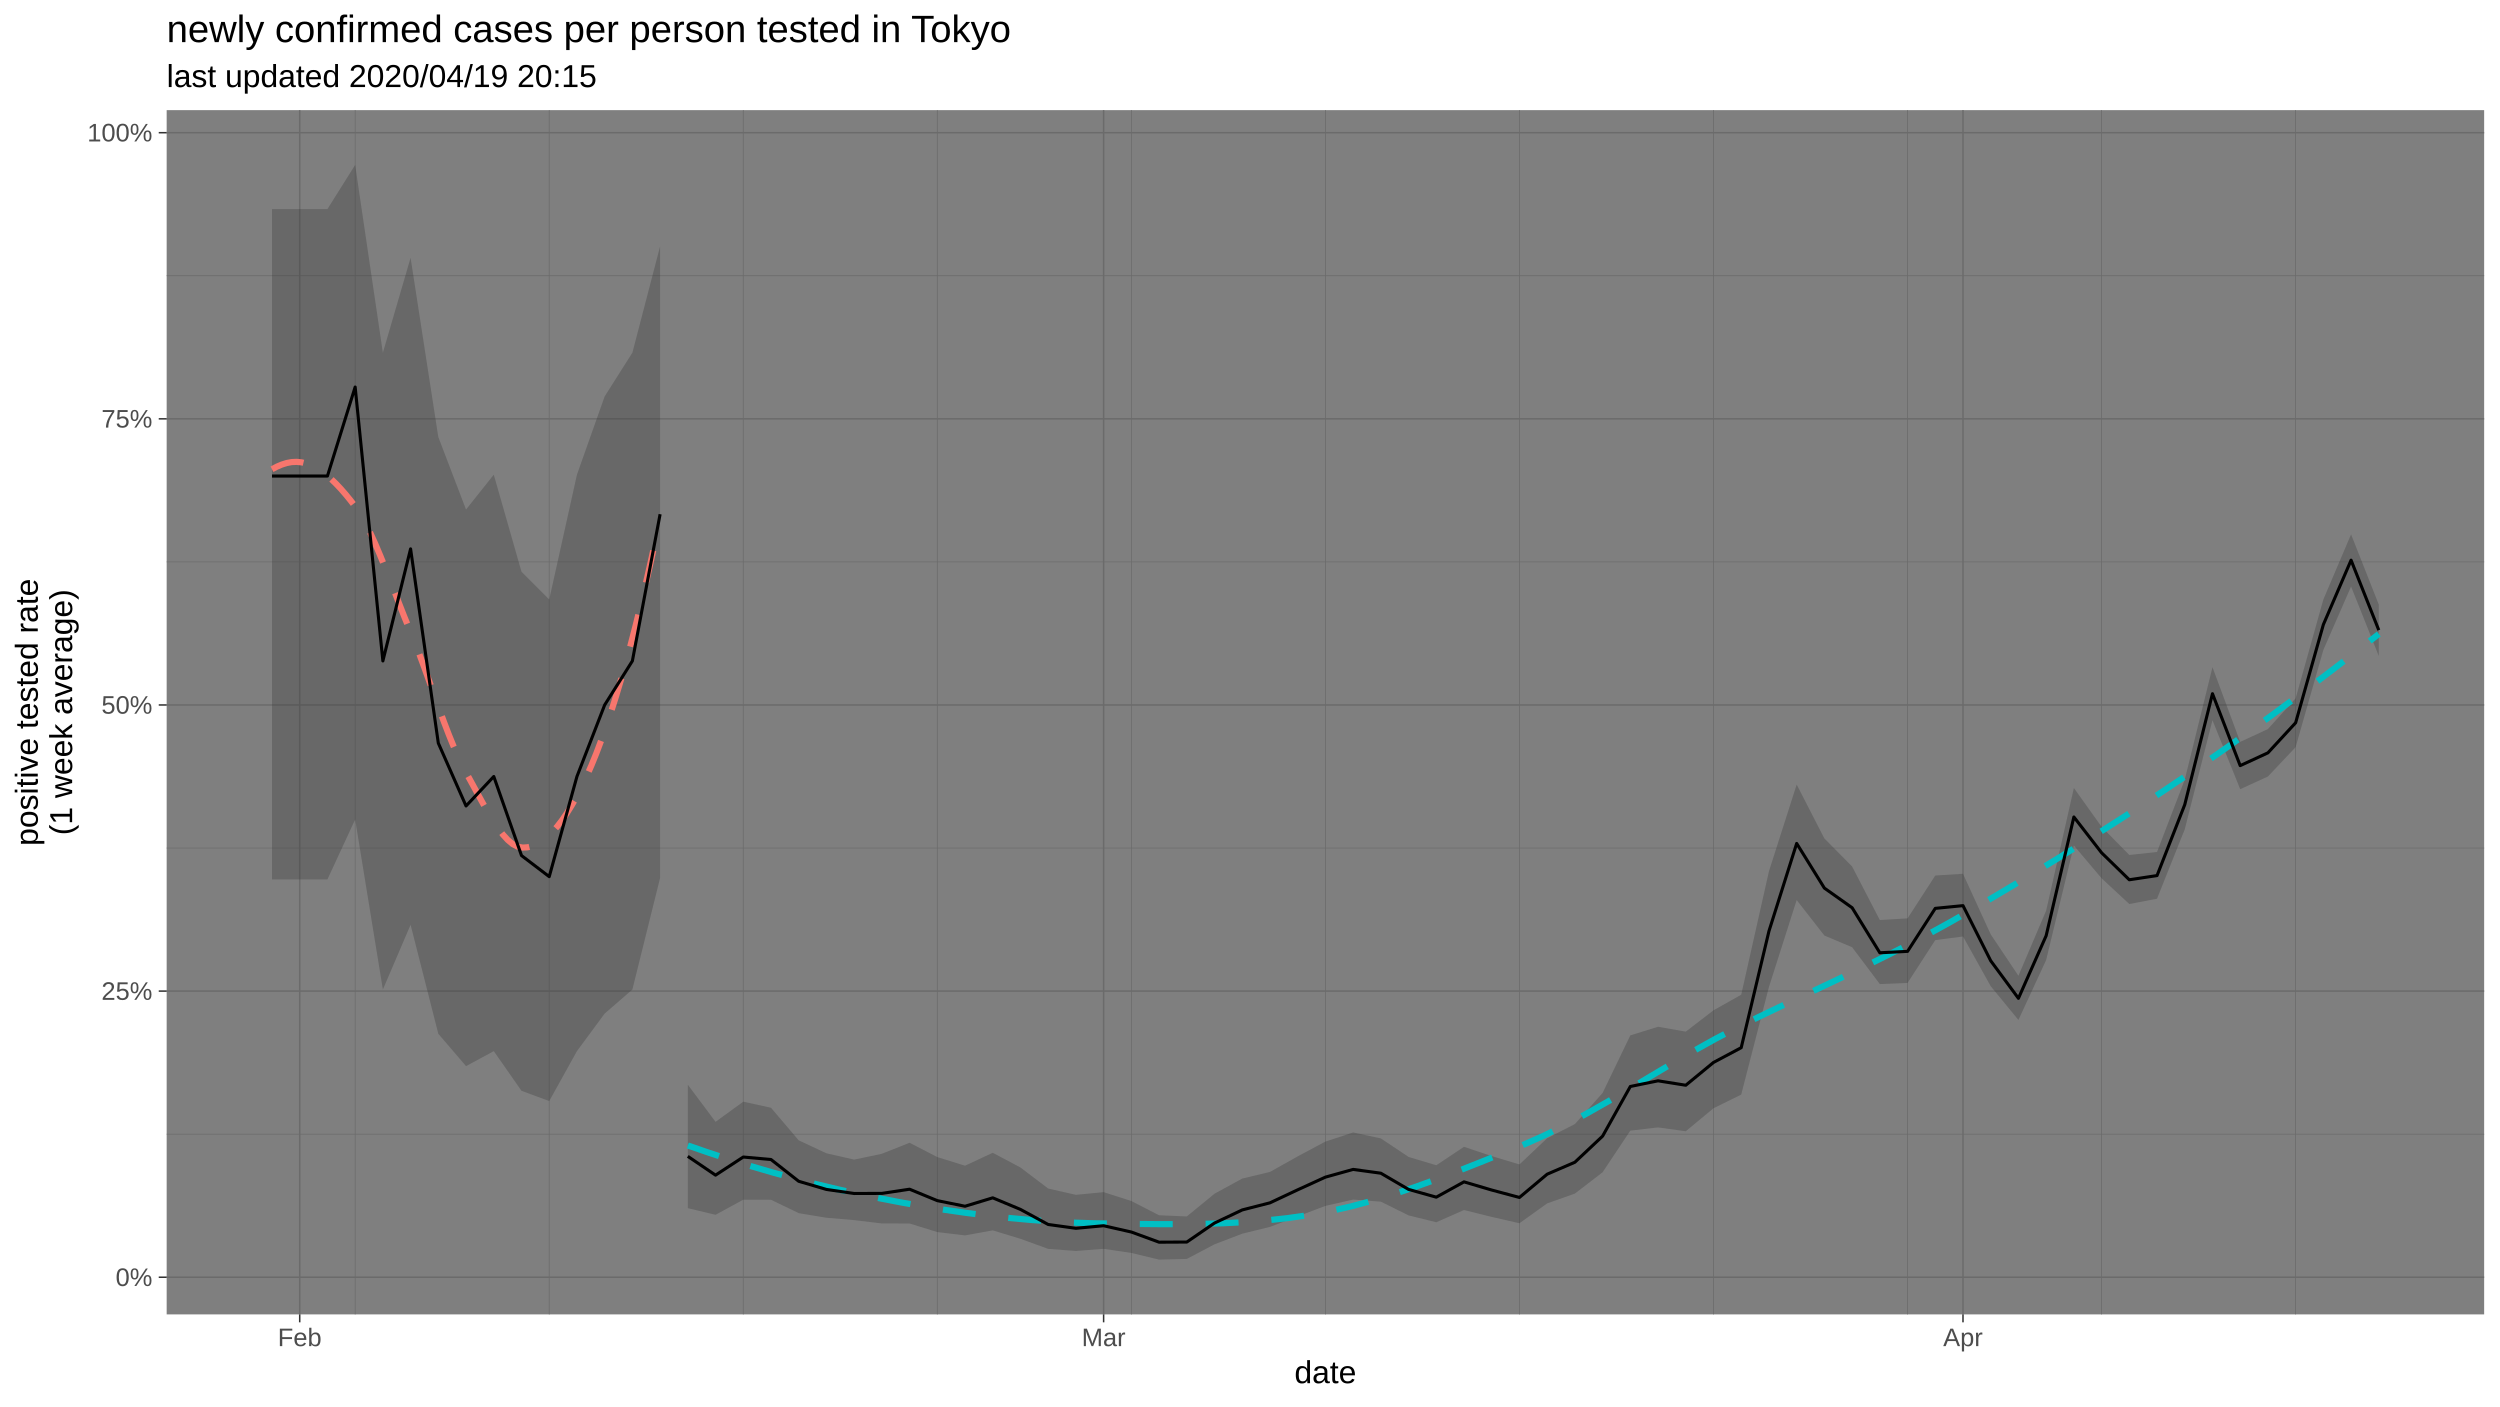
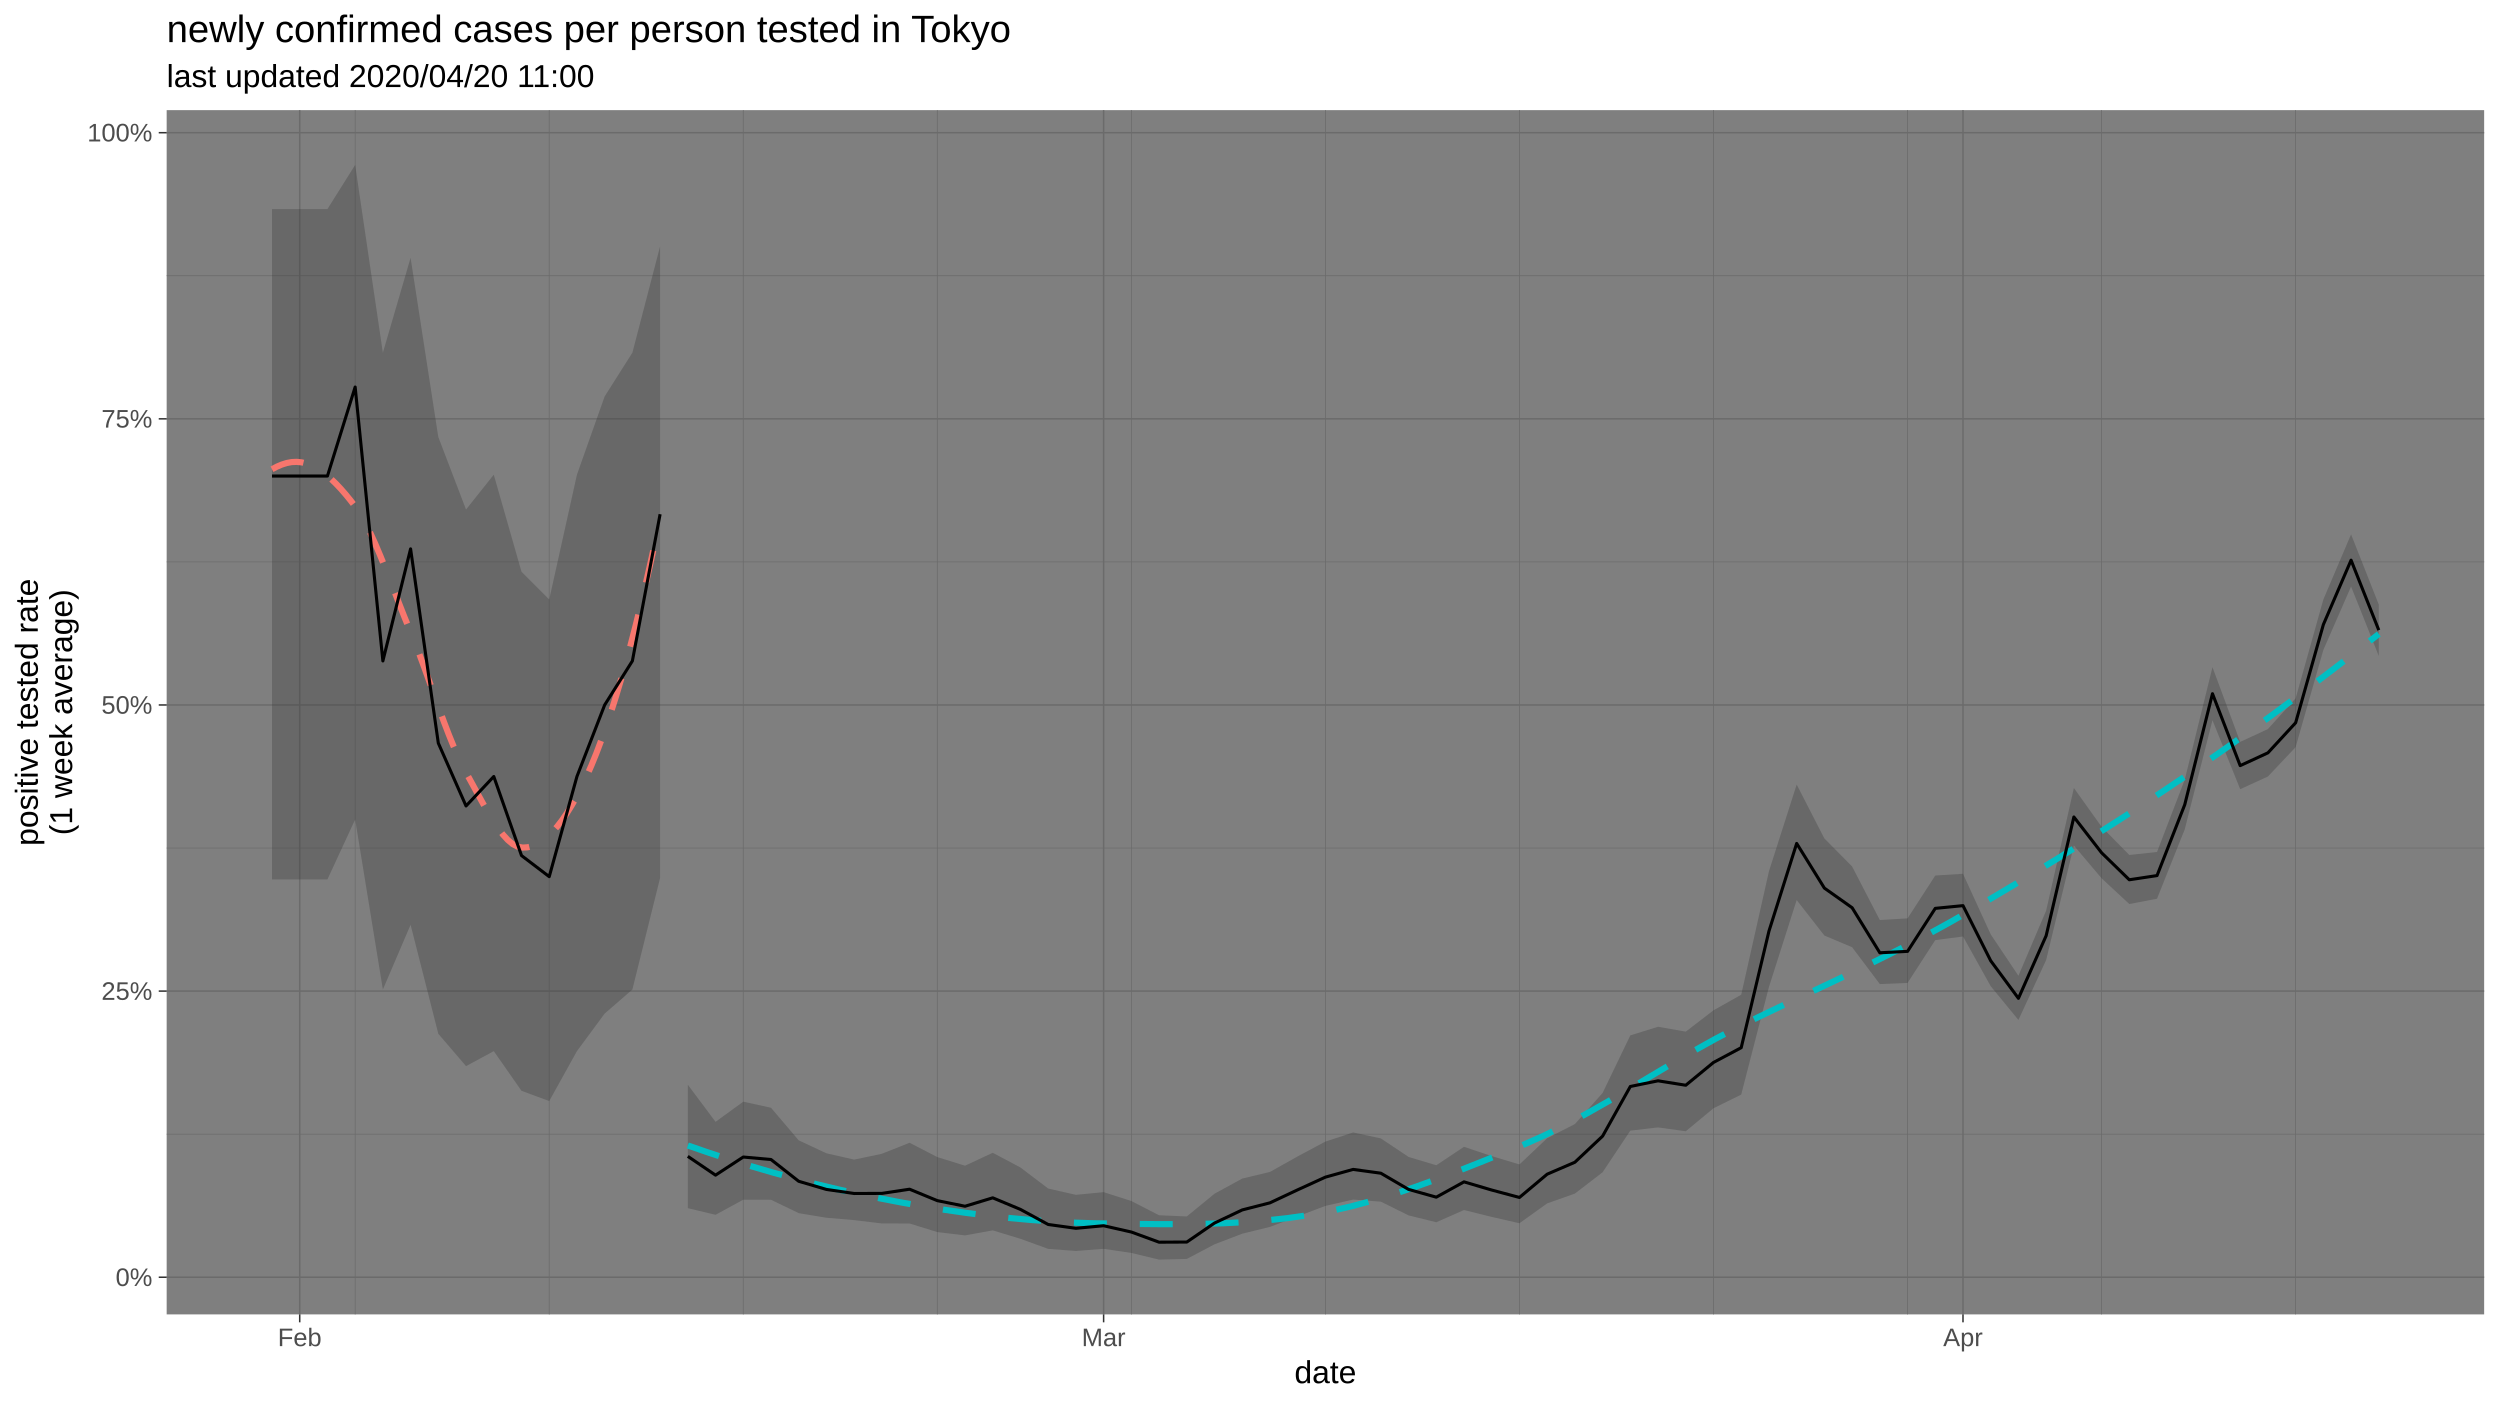
<svg xmlns="http://www.w3.org/2000/svg" viewBox="0 0 864.00 486.00">
  <defs>
    <style type="text/css">
    line, polyline, polygon, path, rect, circle {
      fill: none;
      stroke: #000000;
      stroke-linecap: round;
      stroke-linejoin: round;
      stroke-miterlimit: 10.00;
    }
  </style>
  </defs>
  <rect width="100%" height="100%" style="stroke: none; fill: #FFFFFF;" />
  <rect x="0" y="-0" width="864.00" height="486.00" style="stroke-width: 1.07; stroke: #FFFFFF; fill: #FFFFFF;" />
  <defs>
    <clipPath id="cpNTcuNjB8ODU4LjUyfDQ1NC4yNXwzOC4wNw==">
      <rect x="57.60" y="38.07" width="800.92" height="416.18" />
    </clipPath>
  </defs>
  <rect x="57.60" y="38.07" width="800.92" height="416.18" style="stroke-width: 1.07; stroke: none; fill: #7F7F7F;" clip-path="url(#cpNTcuNjB8ODU4LjUyfDQ1NC4yNXwzOC4wNw==)" />
  <polyline points="57.60,391.97 858.52,391.97 " style="stroke-width: 0.27; stroke: #6B6B6B; stroke-linecap: butt;" clip-path="url(#cpNTcuNjB8ODU4LjUyfDQ1NC4yNXwzOC4wNw==)" />
  <polyline points="57.60,293.08 858.52,293.08 " style="stroke-width: 0.27; stroke: #6B6B6B; stroke-linecap: butt;" clip-path="url(#cpNTcuNjB8ODU4LjUyfDQ1NC4yNXwzOC4wNw==)" />
  <polyline points="57.60,194.19 858.52,194.19 " style="stroke-width: 0.27; stroke: #6B6B6B; stroke-linecap: butt;" clip-path="url(#cpNTcuNjB8ODU4LjUyfDQ1NC4yNXwzOC4wNw==)" />
  <polyline points="57.60,95.30 858.52,95.30 " style="stroke-width: 0.27; stroke: #6B6B6B; stroke-linecap: butt;" clip-path="url(#cpNTcuNjB8ODU4LjUyfDQ1NC4yNXwzOC4wNw==)" />
  <polyline points="122.74,454.25 122.74,38.07 " style="stroke-width: 0.27; stroke: #6B6B6B; stroke-linecap: butt;" clip-path="url(#cpNTcuNjB8ODU4LjUyfDQ1NC4yNXwzOC4wNw==)" />
  <polyline points="189.81,454.25 189.81,38.07 " style="stroke-width: 0.27; stroke: #6B6B6B; stroke-linecap: butt;" clip-path="url(#cpNTcuNjB8ODU4LjUyfDQ1NC4yNXwzOC4wNw==)" />
  <polyline points="256.87,454.25 256.87,38.07 " style="stroke-width: 0.27; stroke: #6B6B6B; stroke-linecap: butt;" clip-path="url(#cpNTcuNjB8ODU4LjUyfDQ1NC4yNXwzOC4wNw==)" />
  <polyline points="323.93,454.25 323.93,38.07 " style="stroke-width: 0.27; stroke: #6B6B6B; stroke-linecap: butt;" clip-path="url(#cpNTcuNjB8ODU4LjUyfDQ1NC4yNXwzOC4wNw==)" />
  <polyline points="391.00,454.25 391.00,38.07 " style="stroke-width: 0.27; stroke: #6B6B6B; stroke-linecap: butt;" clip-path="url(#cpNTcuNjB8ODU4LjUyfDQ1NC4yNXwzOC4wNw==)" />
  <polyline points="458.06,454.25 458.06,38.07 " style="stroke-width: 0.27; stroke: #6B6B6B; stroke-linecap: butt;" clip-path="url(#cpNTcuNjB8ODU4LjUyfDQ1NC4yNXwzOC4wNw==)" />
  <polyline points="525.12,454.25 525.12,38.07 " style="stroke-width: 0.27; stroke: #6B6B6B; stroke-linecap: butt;" clip-path="url(#cpNTcuNjB8ODU4LjUyfDQ1NC4yNXwzOC4wNw==)" />
  <polyline points="592.18,454.25 592.18,38.07 " style="stroke-width: 0.27; stroke: #6B6B6B; stroke-linecap: butt;" clip-path="url(#cpNTcuNjB8ODU4LjUyfDQ1NC4yNXwzOC4wNw==)" />
  <polyline points="659.25,454.25 659.25,38.07 " style="stroke-width: 0.27; stroke: #6B6B6B; stroke-linecap: butt;" clip-path="url(#cpNTcuNjB8ODU4LjUyfDQ1NC4yNXwzOC4wNw==)" />
  <polyline points="726.31,454.25 726.31,38.07 " style="stroke-width: 0.27; stroke: #6B6B6B; stroke-linecap: butt;" clip-path="url(#cpNTcuNjB8ODU4LjUyfDQ1NC4yNXwzOC4wNw==)" />
  <polyline points="793.37,454.25 793.37,38.07 " style="stroke-width: 0.27; stroke: #6B6B6B; stroke-linecap: butt;" clip-path="url(#cpNTcuNjB8ODU4LjUyfDQ1NC4yNXwzOC4wNw==)" />
  <polyline points="57.60,441.42 858.52,441.42 " style="stroke-width: 0.53; stroke: #6B6B6B; stroke-linecap: butt;" clip-path="url(#cpNTcuNjB8ODU4LjUyfDQ1NC4yNXwzOC4wNw==)" />
  <polyline points="57.60,342.53 858.52,342.53 " style="stroke-width: 0.53; stroke: #6B6B6B; stroke-linecap: butt;" clip-path="url(#cpNTcuNjB8ODU4LjUyfDQ1NC4yNXwzOC4wNw==)" />
  <polyline points="57.60,243.64 858.52,243.64 " style="stroke-width: 0.53; stroke: #6B6B6B; stroke-linecap: butt;" clip-path="url(#cpNTcuNjB8ODU4LjUyfDQ1NC4yNXwzOC4wNw==)" />
  <polyline points="57.60,144.74 858.52,144.74 " style="stroke-width: 0.53; stroke: #6B6B6B; stroke-linecap: butt;" clip-path="url(#cpNTcuNjB8ODU4LjUyfDQ1NC4yNXwzOC4wNw==)" />
  <polyline points="57.60,45.85 858.52,45.85 " style="stroke-width: 0.53; stroke: #6B6B6B; stroke-linecap: butt;" clip-path="url(#cpNTcuNjB8ODU4LjUyfDQ1NC4yNXwzOC4wNw==)" />
  <polyline points="103.58,454.25 103.58,38.07 " style="stroke-width: 0.53; stroke: #6B6B6B; stroke-linecap: butt;" clip-path="url(#cpNTcuNjB8ODU4LjUyfDQ1NC4yNXwzOC4wNw==)" />
  <polyline points="381.41,454.25 381.41,38.07 " style="stroke-width: 0.53; stroke: #6B6B6B; stroke-linecap: butt;" clip-path="url(#cpNTcuNjB8ODU4LjUyfDQ1NC4yNXwzOC4wNw==)" />
  <polyline points="678.41,454.25 678.41,38.07 " style="stroke-width: 0.53; stroke: #6B6B6B; stroke-linecap: butt;" clip-path="url(#cpNTcuNjB8ODU4LjUyfDQ1NC4yNXwzOC4wNw==)" />
  <polygon points="94.00,72.25 103.58,72.25 113.16,72.25 122.74,56.99 132.32,121.89 141.90,89.07 151.48,151.02 161.06,176.09 170.65,164.04 180.23,197.58 189.81,207.17 199.39,164.04 208.97,136.98 218.55,121.89 228.13,85.11 228.13,303.42 218.55,341.99 208.97,350.30 199.39,363.28 189.81,380.54 180.23,376.99 170.65,363.28 161.06,368.46 151.48,357.29 141.90,319.62 132.32,341.99 122.74,283.23 113.16,303.94 103.58,303.94 94.00,303.94 " style="stroke-width: 1.07; stroke: none; fill: #333333; fill-opacity: 0.30;" clip-path="url(#cpNTcuNjB8ODU4LjUyfDQ1NC4yNXwzOC4wNw==)" />
  <polygon points="237.71,374.87 247.29,387.70 256.87,380.73 266.45,382.83 276.03,394.09 285.61,398.57 295.19,400.75 304.77,398.74 314.35,394.93 323.93,399.88 333.51,402.86 343.09,398.39 352.67,403.48 362.25,410.75 371.83,412.93 381.41,412.00 391.00,415.07 400.58,419.99 410.16,420.40 419.74,412.54 429.32,407.30 438.90,405.01 448.48,399.64 458.06,394.52 467.64,391.37 477.22,393.43 486.80,399.83 496.38,402.71 505.96,396.33 515.54,399.54 525.12,402.42 534.70,393.36 544.28,388.47 553.86,377.71 563.44,357.82 573.02,354.84 582.60,356.53 592.18,349.16 601.76,343.77 611.35,301.09 620.93,271.13 630.51,289.77 640.09,299.45 649.67,317.96 659.25,317.38 668.83,302.58 678.41,301.97 687.99,322.90 697.57,337.22 707.15,314.69 716.73,272.32 726.31,285.73 735.89,295.48 745.47,294.43 755.05,269.44 764.63,230.57 774.21,256.39 783.79,251.95 793.37,241.34 802.95,207.17 812.53,184.66 822.11,208.92 822.11,226.73 812.53,202.71 802.95,224.64 793.37,258.22 783.79,268.37 774.21,272.76 764.63,248.91 755.05,286.63 745.47,310.61 735.89,312.44 726.31,303.54 716.73,292.22 707.15,331.79 697.57,352.51 687.99,340.84 678.41,323.65 668.83,324.91 659.25,339.71 649.67,340.10 640.09,327.37 630.51,323.33 620.93,311.07 611.35,341.11 601.76,378.31 592.18,383.02 582.60,390.97 573.02,389.64 563.44,390.75 553.86,405.14 544.28,412.51 534.70,415.90 525.12,422.76 515.54,420.57 505.96,418.19 496.38,422.42 486.80,420.04 477.22,415.30 467.64,414.58 458.06,416.76 448.48,420.39 438.90,424.02 429.32,426.37 419.74,430.04 410.16,435.09 400.58,435.33 391.00,433.03 381.41,431.60 371.83,432.34 362.25,431.62 352.67,428.14 343.09,425.22 333.51,426.96 323.93,425.81 314.35,422.85 304.77,422.83 295.19,421.68 285.61,420.86 276.03,419.27 266.45,414.64 256.87,414.62 247.29,419.84 237.71,417.55 " style="stroke-width: 1.07; stroke: none; fill: #333333; fill-opacity: 0.30;" clip-path="url(#cpNTcuNjB8ODU4LjUyfDQ1NC4yNXwzOC4wNw==)" />
  <polyline points="94.00,162.17 95.70,161.27 97.40,160.55 99.09,160.02 100.79,159.70 102.49,159.62 104.19,159.78 105.89,160.19 107.58,160.83 109.28,161.69 110.98,162.77 112.68,164.04 114.38,165.50 116.07,167.13 117.77,168.93 119.47,170.88 121.17,172.97 122.86,175.18 124.56,177.74 126.26,180.75 127.96,184.15 129.66,187.88 131.35,191.87 133.05,196.05 134.75,200.36 136.45,204.73 138.14,209.10 139.84,213.41 141.54,217.58 143.24,221.71 144.94,226.10 146.63,230.68 148.33,235.38 150.03,240.13 151.73,244.84 153.42,249.46 155.12,253.90 156.82,258.09 158.52,261.96 160.22,265.44 161.91,268.53 163.61,271.63 165.31,274.76 167.01,277.85 168.70,280.83 170.40,283.63 172.10,286.19 173.80,288.43 175.50,290.30 177.19,291.71 178.89,292.61 180.59,292.93 182.29,292.83 183.98,292.42 185.68,291.69 187.38,290.66 189.08,289.32 190.78,287.69 192.47,285.77 194.17,283.57 195.87,281.10 197.57,278.35 199.27,275.34 200.96,272.05 202.66,268.47 204.36,264.60 206.06,260.43 207.75,255.96 209.45,251.19 211.15,246.13 212.85,240.77 214.55,235.11 216.24,229.16 217.94,222.90 219.64,216.35 221.34,209.50 223.03,202.36 224.73,194.93 226.43,187.19 228.13,179.16 " style="stroke-width: 2.13; stroke: #F8766D; stroke-dasharray: 11.38,11.38; stroke-linecap: butt;" clip-path="url(#cpNTcuNjB8ODU4LjUyfDQ1NC4yNXwzOC4wNw==)" />
  <polyline points="237.71,395.88 245.11,398.43 252.50,400.85 259.90,403.13 267.30,405.29 274.70,407.31 282.09,409.22 289.49,411.00 296.89,412.65 304.29,414.19 311.68,415.61 319.08,416.92 326.48,418.11 333.88,419.17 341.27,420.11 348.67,420.92 356.07,421.60 363.47,422.13 370.86,422.53 378.26,422.77 385.66,422.89 393.06,423.00 400.45,423.07 407.85,423.07 415.25,422.98 422.65,422.76 430.04,422.38 437.44,421.80 444.84,421.00 452.24,419.94 459.63,418.59 467.03,416.91 474.43,414.92 481.83,412.66 489.22,410.17 496.62,407.49 504.02,404.67 511.42,401.74 518.82,398.76 526.21,395.75 533.61,392.46 541.01,388.79 548.41,384.81 555.80,380.62 563.20,376.28 570.60,371.87 578.00,367.48 585.39,363.18 592.79,359.06 600.19,355.19 607.59,351.56 614.98,348.01 622.38,344.50 629.78,341.01 637.18,337.50 644.57,333.94 651.97,330.30 659.37,326.55 666.77,322.66 674.16,318.59 681.56,314.34 688.96,310.01 696.36,305.62 703.75,301.18 711.15,296.67 718.55,292.10 725.95,287.45 733.34,282.73 740.74,277.93 748.14,273.04 755.54,268.06 762.93,262.99 770.33,257.81 777.73,252.54 785.13,247.18 792.52,241.73 799.92,236.19 807.32,230.57 814.72,224.87 822.11,219.10 " style="stroke-width: 2.13; stroke: #00BFC4; stroke-dasharray: 11.38,11.38; stroke-linecap: butt;" clip-path="url(#cpNTcuNjB8ODU4LjUyfDQ1NC4yNXwzOC4wNw==)" />
  <polyline points="94.00,164.52 103.58,164.52 113.16,164.52 122.74,133.76 132.32,228.42 141.90,189.69 151.48,256.82 161.06,278.54 170.65,268.36 180.23,295.68 189.81,302.97 199.39,268.36 208.97,243.64 218.55,228.42 228.13,177.71 " style="stroke-width: 1.07; stroke-linecap: butt;" clip-path="url(#cpNTcuNjB8ODU4LjUyfDQ1NC4yNXwzOC4wNw==)" />
  <polyline points="237.71,399.63 247.29,406.13 256.87,399.87 266.45,400.72 276.03,408.25 285.61,411.07 295.19,412.47 304.77,412.44 314.35,410.99 323.93,414.94 333.51,416.88 343.09,413.97 352.67,417.97 362.25,423.18 371.83,424.50 381.41,423.61 391.00,425.79 400.58,429.30 410.16,429.25 419.74,422.68 429.32,418.15 438.90,415.70 448.48,411.20 458.06,406.82 467.64,404.15 477.22,405.46 486.80,411.06 496.38,413.74 505.96,408.45 515.54,411.28 525.12,413.84 534.70,405.80 544.28,401.67 553.86,392.64 563.44,375.49 573.02,373.53 582.60,375.06 592.18,367.18 601.76,362.08 611.35,321.80 620.93,291.49 630.51,306.93 640.09,313.71 649.67,329.28 659.25,328.79 668.83,313.93 678.41,312.99 687.99,332.04 697.57,345.02 707.15,323.38 716.73,282.35 726.31,294.72 735.89,304.05 745.47,302.60 755.05,278.09 764.63,239.74 774.21,264.60 783.79,260.18 793.37,249.79 802.95,215.87 812.53,193.60 822.11,217.78 " style="stroke-width: 1.07; stroke-linecap: butt;" clip-path="url(#cpNTcuNjB8ODU4LjUyfDQ1NC4yNXwzOC4wNw==)" />
  <defs>
    <clipPath id="cpMC4wMHw4NjQuMDB8NDg2LjAwfDAuMDA=">
      <rect x="0.00" y="0.00" width="864.00" height="486.00" />
    </clipPath>
  </defs>
  <g clip-path="url(#cpMC4wMHw4NjQuMDB8NDg2LjAwfDAuMDA=)">
    <text x="39.95" y="444.45" style="font-size: 8.80px; fill: #4D4D4D; font-family: Liberation Sans;" textLength="12.72px" lengthAdjust="spacingAndGlyphs">0%</text>
  </g>
  <g clip-path="url(#cpMC4wMHw4NjQuMDB8NDg2LjAwfDAuMDA=)">
    <text x="35.05" y="345.55" style="font-size: 8.80px; fill: #4D4D4D; font-family: Liberation Sans;" textLength="17.61px" lengthAdjust="spacingAndGlyphs">25%</text>
  </g>
  <g clip-path="url(#cpMC4wMHw4NjQuMDB8NDg2LjAwfDAuMDA=)">
    <text x="35.05" y="246.66" style="font-size: 8.80px; fill: #4D4D4D; font-family: Liberation Sans;" textLength="17.61px" lengthAdjust="spacingAndGlyphs">50%</text>
  </g>
  <g clip-path="url(#cpMC4wMHw4NjQuMDB8NDg2LjAwfDAuMDA=)">
    <text x="35.05" y="147.77" style="font-size: 8.80px; fill: #4D4D4D; font-family: Liberation Sans;" textLength="17.61px" lengthAdjust="spacingAndGlyphs">75%</text>
  </g>
  <g clip-path="url(#cpMC4wMHw4NjQuMDB8NDg2LjAwfDAuMDA=)">
    <text x="30.16" y="48.88" style="font-size: 8.80px; fill: #4D4D4D; font-family: Liberation Sans;" textLength="22.51px" lengthAdjust="spacingAndGlyphs">100%</text>
  </g>
  <polyline points="54.86,441.42 57.60,441.42 " style="stroke-width: 0.53; stroke: #333333; stroke-linecap: butt;" clip-path="url(#cpMC4wMHw4NjQuMDB8NDg2LjAwfDAuMDA=)" />
  <polyline points="54.86,342.53 57.60,342.53 " style="stroke-width: 0.53; stroke: #333333; stroke-linecap: butt;" clip-path="url(#cpMC4wMHw4NjQuMDB8NDg2LjAwfDAuMDA=)" />
  <polyline points="54.86,243.64 57.60,243.64 " style="stroke-width: 0.53; stroke: #333333; stroke-linecap: butt;" clip-path="url(#cpMC4wMHw4NjQuMDB8NDg2LjAwfDAuMDA=)" />
  <polyline points="54.86,144.74 57.60,144.74 " style="stroke-width: 0.53; stroke: #333333; stroke-linecap: butt;" clip-path="url(#cpMC4wMHw4NjQuMDB8NDg2LjAwfDAuMDA=)" />
  <polyline points="54.86,45.85 57.60,45.85 " style="stroke-width: 0.53; stroke: #333333; stroke-linecap: butt;" clip-path="url(#cpMC4wMHw4NjQuMDB8NDg2LjAwfDAuMDA=)" />
  <polyline points="103.58,456.99 103.58,454.25 " style="stroke-width: 0.53; stroke: #333333; stroke-linecap: butt;" clip-path="url(#cpMC4wMHw4NjQuMDB8NDg2LjAwfDAuMDA=)" />
  <polyline points="381.41,456.99 381.41,454.25 " style="stroke-width: 0.53; stroke: #333333; stroke-linecap: butt;" clip-path="url(#cpMC4wMHw4NjQuMDB8NDg2LjAwfDAuMDA=)" />
  <polyline points="678.41,456.99 678.41,454.25 " style="stroke-width: 0.53; stroke: #333333; stroke-linecap: butt;" clip-path="url(#cpMC4wMHw4NjQuMDB8NDg2LjAwfDAuMDA=)" />
  <g clip-path="url(#cpMC4wMHw4NjQuMDB8NDg2LjAwfDAuMDA=)">
    <text x="96.00" y="465.23" style="font-size: 8.80px; fill: #4D4D4D; font-family: Liberation Sans;" textLength="15.16px" lengthAdjust="spacingAndGlyphs">Feb</text>
  </g>
  <g clip-path="url(#cpMC4wMHw4NjQuMDB8NDg2LjAwfDAuMDA=)">
    <text x="373.84" y="465.23" style="font-size: 8.80px; fill: #4D4D4D; font-family: Liberation Sans;" textLength="15.16px" lengthAdjust="spacingAndGlyphs">Mar</text>
  </g>
  <g clip-path="url(#cpMC4wMHw4NjQuMDB8NDg2LjAwfDAuMDA=)">
    <text x="671.56" y="465.23" style="font-size: 8.80px; fill: #4D4D4D; font-family: Liberation Sans;" textLength="13.69px" lengthAdjust="spacingAndGlyphs">Apr</text>
  </g>
  <g clip-path="url(#cpMC4wMHw4NjQuMDB8NDg2LjAwfDAuMDA=)">
    <text x="447.35" y="478.03" style="font-size: 11.00px; font-family: Liberation Sans;" textLength="21.41px" lengthAdjust="spacingAndGlyphs">date</text>
  </g>
  <g clip-path="url(#cpMC4wMHw4NjQuMDB8NDg2LjAwfDAuMDA=)">
    <text transform="translate(13.05,292.32) rotate(-90)" style="font-size: 11.00px; font-family: Liberation Sans;" textLength="92.33px" lengthAdjust="spacingAndGlyphs">positive tested rate</text>
  </g>
  <g clip-path="url(#cpMC4wMHw4NjQuMDB8NDg2LjAwfDAuMDA=)">
    <text transform="translate(24.93,288.65) rotate(-90)" style="font-size: 11.00px; font-family: Liberation Sans;" textLength="84.99px" lengthAdjust="spacingAndGlyphs">(1 week average)</text>
  </g>
  <g clip-path="url(#cpMC4wMHw4NjQuMDB8NDg2LjAwfDAuMDA=)">
-     <text x="57.60" y="30.10" style="font-size: 11.00px; font-family: Liberation Sans;" textLength="148.63px" lengthAdjust="spacingAndGlyphs">last updated 2020/04/19 20:15</text>
+     <text x="57.60" y="30.10" style="font-size: 11.00px; font-family: Liberation Sans;" textLength="148.63px" lengthAdjust="spacingAndGlyphs">last updated 2020/04/20 11:00</text>
  </g>
  <g clip-path="url(#cpMC4wMHw4NjQuMDB8NDg2LjAwfDAuMDA=)">
    <text x="57.60" y="14.56" style="font-size: 13.20px; font-family: Liberation Sans;" textLength="293.47px" lengthAdjust="spacingAndGlyphs">newly confirmed cases per person tested in Tokyo</text>
  </g>
</svg>
